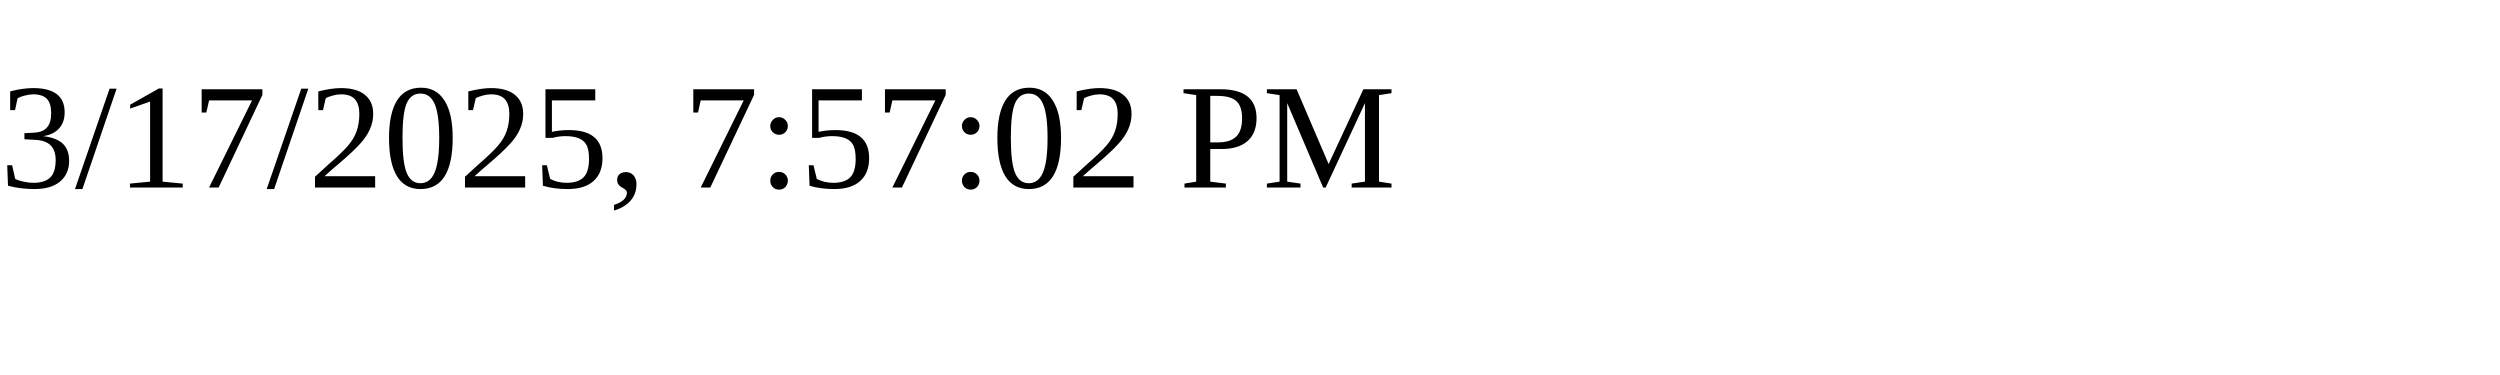
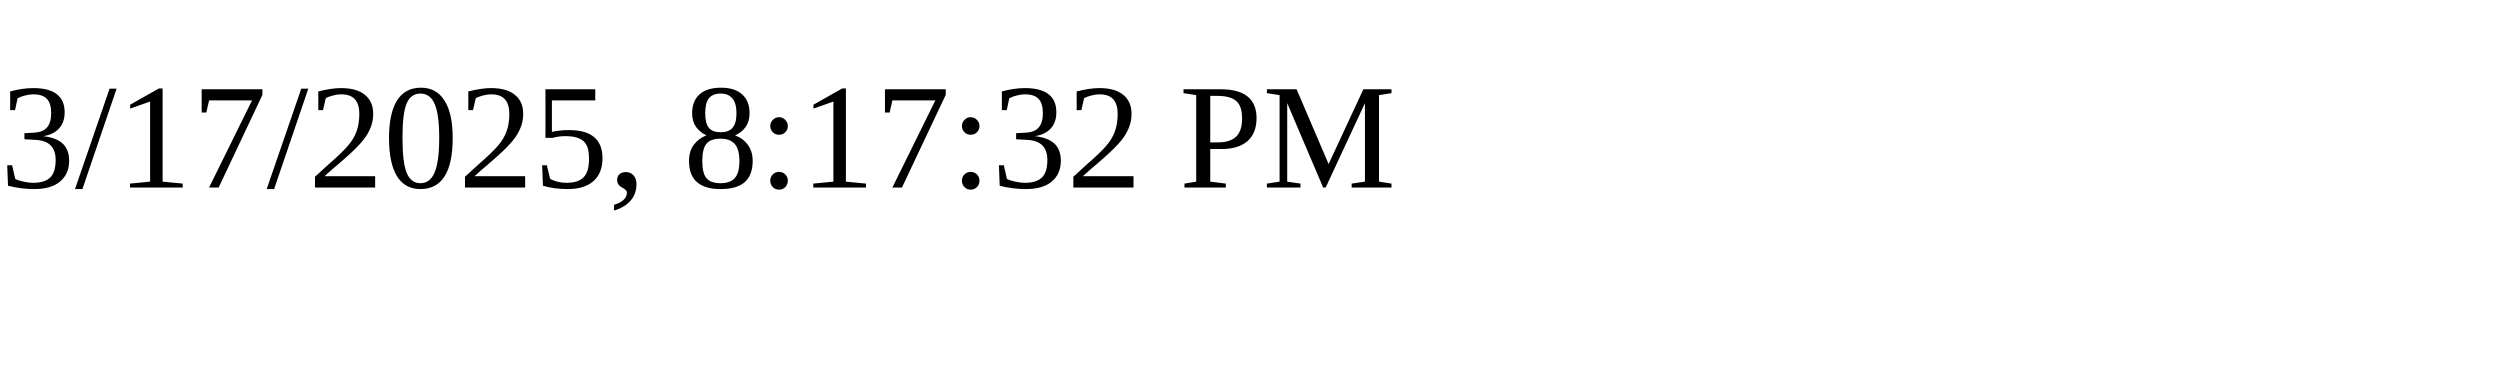
<svg xmlns="http://www.w3.org/2000/svg" height="30" width="200">
-   <text x="0" y="15">3/17/2025, 7:57:02 PM</text>
+   <text x="0" y="15">3/17/2025, 8:17:32 PM</text>
</svg>
